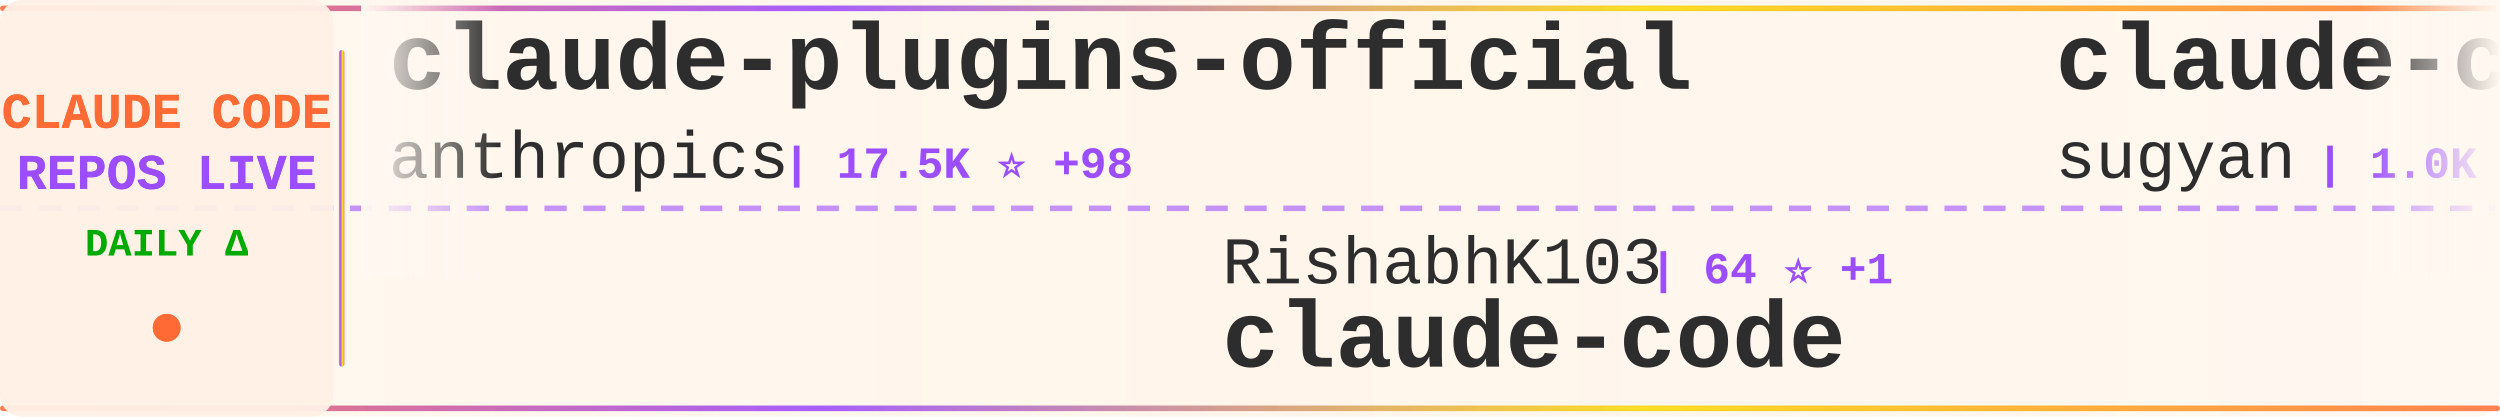
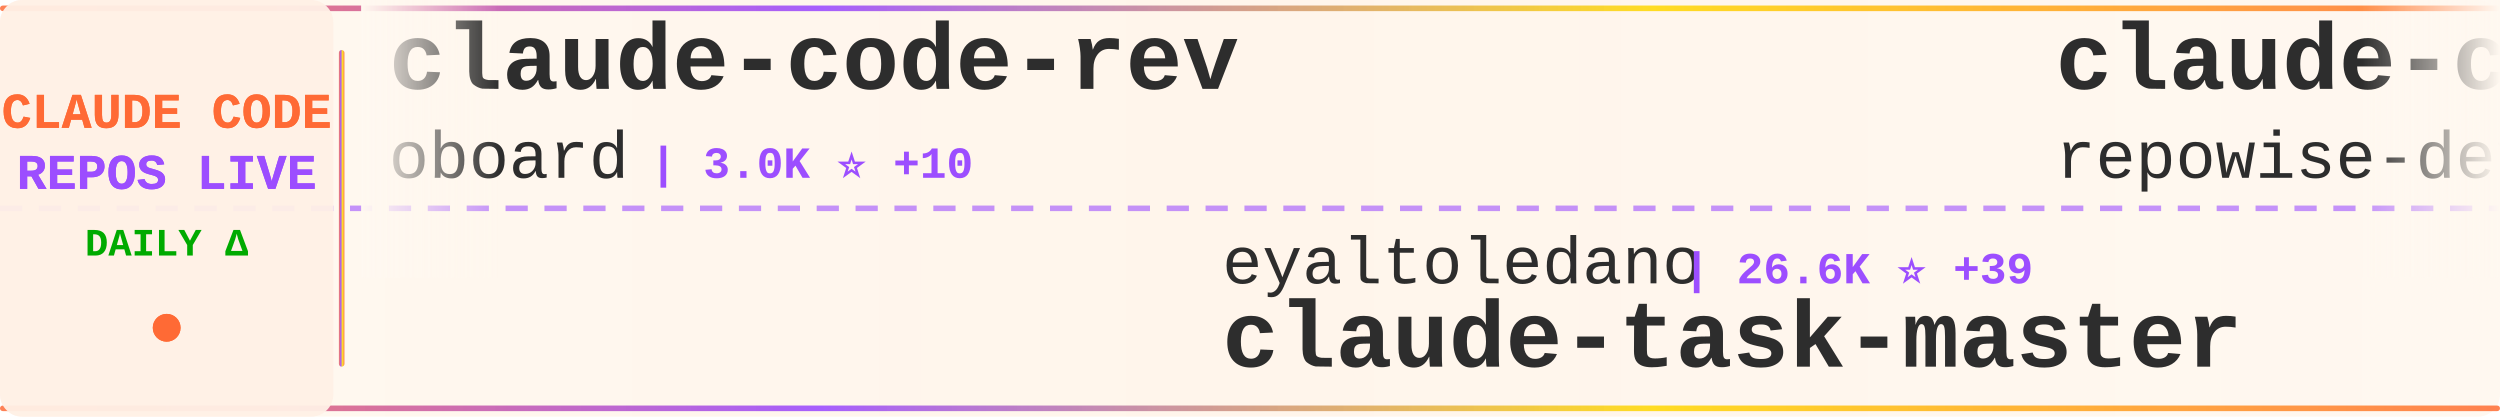
<svg xmlns="http://www.w3.org/2000/svg" width="900" height="150">
  <defs>
    <linearGradient id="tickerBg" x1="0%" y1="0%" x2="100%" y2="0%">
      <stop offset="0%" style="stop-color:#fff8f0;stop-opacity:0.98" />
      <stop offset="50%" style="stop-color:#fff5eb;stop-opacity:1" />
      <stop offset="100%" style="stop-color:#fff8f0;stop-opacity:0.98" />
    </linearGradient>
    <linearGradient id="borderGrad" x1="0%" y1="0%" x2="100%" y2="0%">
      <stop offset="0%" style="stop-color:#FF6B35;stop-opacity:0.85">
        <animate attributeName="stop-opacity" values="0.85;1;0.85" dur="2s" repeatCount="indefinite" />
      </stop>
      <stop offset="33%" style="stop-color:#9C4EFF;stop-opacity:0.9">
        <animate attributeName="stop-opacity" values="0.9;1;0.9" dur="2.2s" repeatCount="indefinite" />
      </stop>
      <stop offset="66%" style="stop-color:#FFD700;stop-opacity:0.85">
        <animate attributeName="stop-opacity" values="0.85;1;0.85" dur="1.8s" repeatCount="indefinite" />
      </stop>
      <stop offset="100%" style="stop-color:#FF6B35;stop-opacity:0.85">
        <animate attributeName="stop-opacity" values="0.85;1;0.85" dur="2s" repeatCount="indefinite" />
      </stop>
    </linearGradient>
    <filter id="textGlow">
      <feGaussianBlur stdDeviation="0.15" result="coloredBlur" />
      <feMerge>
        <feMergeNode in="coloredBlur" />
        <feMergeNode in="SourceGraphic" />
      </feMerge>
    </filter>
    <filter id="metricGlow">
      <feGaussianBlur stdDeviation="0.2" result="coloredBlur" />
      <feMerge>
        <feMergeNode in="coloredBlur" />
        <feMergeNode in="SourceGraphic" />
      </feMerge>
    </filter>
    <linearGradient id="leftFade" x1="0%" y1="0%" x2="100%" y2="0%">
      <stop offset="0%" style="stop-color:#fff8f0;stop-opacity:1" />
      <stop offset="100%" style="stop-color:#fff8f0;stop-opacity:0" />
    </linearGradient>
    <linearGradient id="rightFade" x1="0%" y1="0%" x2="100%" y2="0%">
      <stop offset="0%" style="stop-color:#fff8f0;stop-opacity:0" />
      <stop offset="100%" style="stop-color:#fff8f0;stop-opacity:1" />
    </linearGradient>
  </defs>
  <rect width="900" height="150" fill="url(#tickerBg)" rx="8" />
  <rect x="0" y="2" width="900" height="2" fill="url(#borderGrad)" rx="1" />
  <rect x="0" y="146" width="900" height="2" fill="url(#borderGrad)" rx="1" />
  <line x1="0" y1="75" x2="900" y2="75" stroke="#9C4EFF" stroke-width="2" stroke-dasharray="8 6" opacity="0.6" />
  <rect x="0" y="0" width="120" height="150" fill="#fff0e6" opacity="0.95" rx="8" />
  <text x="60" y="46" font-family="'Courier New', monospace" font-size="18" font-weight="bold" fill="#FF6B35" text-anchor="middle" filter="url(#textGlow)">
    CLAUDE CODE
  </text>
  <text x="60" y="68" font-family="'Courier New', monospace" font-size="18" font-weight="bold" fill="#9C4EFF" text-anchor="middle" filter="url(#textGlow)">
    REPOS LIVE
  </text>
  <text x="60" y="92" font-family="'Courier New', monospace" font-size="14" font-weight="bold" fill="#00aa00" text-anchor="middle">
    DAILY Δ
  </text>
  <circle cx="60" cy="118" r="5" fill="#FF6B35" filter="url(#metricGlow)">
    <animate attributeName="r" values="4;6;4" dur="1.5s" repeatCount="indefinite" />
    <animate attributeName="opacity" values="0.6;1;0.6" dur="1.5s" repeatCount="indefinite" />
  </circle>
  <rect x="122" y="18" width="2" height="114" fill="url(#borderGrad)" rx="1" />
  <clipPath id="tickerClip">
    <rect x="130" y="0" width="770" height="150" />
  </clipPath>
  <g clip-path="url(#tickerClip)">
    <g id="tickerItems">
      <animateTransform attributeName="transform" attributeType="XML" type="translate" from="0 0" to="-3000 0" dur="54s" repeatCount="indefinite" />
      <g transform="translate(0, 0)">
-         <text x="140" y="32" font-family="'Courier New', monospace" font-size="34" font-weight="bold" fill="#2d2d2d">claude-plugins-official</text>
-         <text x="140" y="64" font-family="'Courier New', monospace" font-size="24" font-weight="normal" fill="#2d2d2d" opacity="1.0">anthropics</text>
-         <text x="282" y="64" font-family="'Courier New', monospace" font-size="16" font-weight="bold" fill="#9C4EFF"> | 17.5K ⭐ +98</text>
+         <text x="140" y="32" font-family="'Courier New', monospace" font-size="34" font-weight="bold" fill="#2d2d2d">claude-code-rev</text>
+         <text x="140" y="64" font-family="'Courier New', monospace" font-size="24" font-weight="normal" fill="#2d2d2d" opacity="1.0">oboard</text>
+         <text x="234" y="64" font-family="'Courier New', monospace" font-size="16" font-weight="bold" fill="#9C4EFF"> | 3.0K ⭐ +10</text>
      </g>
      <g transform="translate(300, 0)">
-         <text x="140" y="102" font-family="'Courier New', monospace" font-size="24" font-weight="normal" fill="#2d2d2d" opacity="1.0">RishabhK103</text>
-         <text x="294" y="102" font-family="'Courier New', monospace" font-size="16" font-weight="bold" fill="#9C4EFF"> | 64 ⭐ +1</text>
-         <text x="140" y="132" font-family="'Courier New', monospace" font-size="34" font-weight="bold" fill="#2d2d2d">claude-code</text>
+         <text x="140" y="102" font-family="'Courier New', monospace" font-size="24" font-weight="normal" fill="#2d2d2d" opacity="1.0">eyaltoledano</text>
+         <text x="306" y="102" font-family="'Courier New', monospace" font-size="16" font-weight="bold" fill="#9C4EFF"> | 26.6K ⭐ +39</text>
+         <text x="140" y="132" font-family="'Courier New', monospace" font-size="34" font-weight="bold" fill="#2d2d2d">claude-task-master</text>
      </g>
      <g transform="translate(600, 0)">
-         <text x="140" y="32" font-family="'Courier New', monospace" font-size="34" font-weight="bold" fill="#2d2d2d">claude-code-webui</text>
-         <text x="140" y="64" font-family="'Courier New', monospace" font-size="24" font-weight="normal" fill="#2d2d2d" opacity="1.0">sugyan</text>
-         <text x="234" y="64" font-family="'Courier New', monospace" font-size="16" font-weight="bold" fill="#9C4EFF"> | 1.0K ⭐ +4</text>
+         <text x="140" y="32" font-family="'Courier New', monospace" font-size="34" font-weight="bold" fill="#2d2d2d">claude-code-prompts</text>
+         <text x="140" y="64" font-family="'Courier New', monospace" font-size="24" font-weight="normal" fill="#2d2d2d" opacity="1.0">repowise-dev</text>
+         <text x="306" y="64" font-family="'Courier New', monospace" font-size="16" font-weight="bold" fill="#9C4EFF"> | 952 ⭐ +5</text>
      </g>
      <g transform="translate(900, 0)">
-         <text x="140" y="102" font-family="'Courier New', monospace" font-size="24" font-weight="normal" fill="#2d2d2d" opacity="1.0">carlvellotti</text>
-         <text x="306" y="102" font-family="'Courier New', monospace" font-size="16" font-weight="bold" fill="#9C4EFF"> | 1.9K ⭐ +8</text>
-         <text x="140" y="132" font-family="'Courier New', monospace" font-size="34" font-weight="bold" fill="#2d2d2d">claude-code-pm-course</text>
+         <text x="140" y="102" font-family="'Courier New', monospace" font-size="24" font-weight="normal" fill="#2d2d2d" opacity="1.0">wshobson</text>
+         <text x="258" y="102" font-family="'Courier New', monospace" font-size="16" font-weight="bold" fill="#9C4EFF"> | 34.0K ⭐ +76</text>
+         <text x="140" y="132" font-family="'Courier New', monospace" font-size="34" font-weight="bold" fill="#2d2d2d">agents</text>
      </g>
      <g transform="translate(1200, 0)">
-         <text x="140" y="32" font-family="'Courier New', monospace" font-size="34" font-weight="bold" fill="#2d2d2d">claude-code-infrastructu...</text>
-         <text x="140" y="64" font-family="'Courier New', monospace" font-size="24" font-weight="normal" fill="#2d2d2d" opacity="1.0">diet103</text>
-         <text x="246" y="64" font-family="'Courier New', monospace" font-size="16" font-weight="bold" fill="#9C4EFF"> | 9.5K ⭐ +18</text>
+         <text x="140" y="32" font-family="'Courier New', monospace" font-size="34" font-weight="bold" fill="#2d2d2d">cc-haha</text>
+         <text x="140" y="64" font-family="'Courier New', monospace" font-size="24" font-weight="normal" fill="#2d2d2d" opacity="1.0">NanmiCoder</text>
+         <text x="282" y="64" font-family="'Courier New', monospace" font-size="16" font-weight="bold" fill="#9C4EFF"> | 7.8K ⭐ +360</text>
      </g>
      <g transform="translate(1500, 0)">
-         <text x="140" y="102" font-family="'Courier New', monospace" font-size="24" font-weight="normal" fill="#2d2d2d" opacity="1.0">wanshuiyin</text>
-         <text x="282" y="102" font-family="'Courier New', monospace" font-size="16" font-weight="bold" fill="#9C4EFF"> | 7.2K ⭐ +69</text>
-         <text x="140" y="132" font-family="'Courier New', monospace" font-size="34" font-weight="bold" fill="#2d2d2d">Auto-claude-code-researc...</text>
+         <text x="140" y="102" font-family="'Courier New', monospace" font-size="24" font-weight="normal" fill="#2d2d2d" opacity="1.0">sugyan</text>
+         <text x="234" y="102" font-family="'Courier New', monospace" font-size="16" font-weight="bold" fill="#9C4EFF"> | 1.0K ⭐ +4</text>
+         <text x="140" y="132" font-family="'Courier New', monospace" font-size="34" font-weight="bold" fill="#2d2d2d">claude-code-webui</text>
      </g>
      <g transform="translate(1800, 0)">
-         <text x="140" y="32" font-family="'Courier New', monospace" font-size="34" font-weight="bold" fill="#2d2d2d">claude-code-settings</text>
-         <text x="140" y="64" font-family="'Courier New', monospace" font-size="24" font-weight="normal" fill="#2d2d2d" opacity="1.0">feiskyer</text>
-         <text x="258" y="64" font-family="'Courier New', monospace" font-size="16" font-weight="bold" fill="#9C4EFF"> | 1.4K ⭐</text>
+         <text x="140" y="32" font-family="'Courier New', monospace" font-size="34" font-weight="bold" fill="#2d2d2d">claude-code-router</text>
+         <text x="140" y="64" font-family="'Courier New', monospace" font-size="24" font-weight="normal" fill="#2d2d2d" opacity="1.0">musistudio</text>
+         <text x="282" y="64" font-family="'Courier New', monospace" font-size="16" font-weight="bold" fill="#9C4EFF"> | 32.7K ⭐ +75</text>
      </g>
      <g transform="translate(2100, 0)">
-         <text x="140" y="102" font-family="'Courier New', monospace" font-size="24" font-weight="normal" fill="#2d2d2d" opacity="1.0">VineeTagarwaL-code</text>
-         <text x="378" y="102" font-family="'Courier New', monospace" font-size="16" font-weight="bold" fill="#9C4EFF"> | 272 ⭐</text>
-         <text x="140" y="132" font-family="'Courier New', monospace" font-size="34" font-weight="bold" fill="#2d2d2d">claude-code</text>
+         <text x="140" y="102" font-family="'Courier New', monospace" font-size="24" font-weight="normal" fill="#2d2d2d" opacity="1.0">Alishahryar1</text>
+         <text x="306" y="102" font-family="'Courier New', monospace" font-size="16" font-weight="bold" fill="#9C4EFF"> | 2.0K ⭐ +16</text>
+         <text x="140" y="132" font-family="'Courier New', monospace" font-size="34" font-weight="bold" fill="#2d2d2d">free-claude-code</text>
      </g>
      <g transform="translate(2400, 0)">
-         <text x="140" y="32" font-family="'Courier New', monospace" font-size="34" font-weight="bold" fill="#2d2d2d">Claude-Code-x-OpenClaw-G...</text>
-         <text x="140" y="64" font-family="'Courier New', monospace" font-size="24" font-weight="normal" fill="#2d2d2d" opacity="1.0">KimYx0207</text>
-         <text x="270" y="64" font-family="'Courier New', monospace" font-size="16" font-weight="bold" fill="#9C4EFF"> | 3.4K ⭐ +25</text>
+         <text x="140" y="32" font-family="'Courier New', monospace" font-size="34" font-weight="bold" fill="#2d2d2d">antigravity-awesome-skil...</text>
+         <text x="140" y="64" font-family="'Courier New', monospace" font-size="24" font-weight="normal" fill="#2d2d2d" opacity="1.0">sickn33</text>
+         <text x="246" y="64" font-family="'Courier New', monospace" font-size="16" font-weight="bold" fill="#9C4EFF"> | 34.4K ⭐ +234</text>
      </g>
      <g transform="translate(2700, 0)">
-         <text x="140" y="102" font-family="'Courier New', monospace" font-size="24" font-weight="normal" fill="#2d2d2d" opacity="1.0">slopus</text>
-         <text x="234" y="102" font-family="'Courier New', monospace" font-size="16" font-weight="bold" fill="#9C4EFF"> | 18.9K ⭐ +78</text>
-         <text x="140" y="132" font-family="'Courier New', monospace" font-size="34" font-weight="bold" fill="#2d2d2d">happy</text>
+         <text x="140" y="102" font-family="'Courier New', monospace" font-size="24" font-weight="normal" fill="#2d2d2d" opacity="1.0">ChrisWiles</text>
+         <text x="282" y="102" font-family="'Courier New', monospace" font-size="16" font-weight="bold" fill="#9C4EFF"> | 5.8K ⭐ +4</text>
+         <text x="140" y="132" font-family="'Courier New', monospace" font-size="34" font-weight="bold" fill="#2d2d2d">claude-code-showcase</text>
      </g>
      <g transform="translate(3000, 0)">
-         <text x="140" y="32" font-family="'Courier New', monospace" font-size="34" font-weight="bold" fill="#2d2d2d">claude-plugins-official</text>
-         <text x="140" y="64" font-family="'Courier New', monospace" font-size="24" font-weight="normal" fill="#2d2d2d" opacity="1.0">anthropics</text>
-         <text x="282" y="64" font-family="'Courier New', monospace" font-size="16" font-weight="bold" fill="#9C4EFF"> | 17.5K ⭐ +98</text>
+         <text x="140" y="32" font-family="'Courier New', monospace" font-size="34" font-weight="bold" fill="#2d2d2d">claude-code-rev</text>
+         <text x="140" y="64" font-family="'Courier New', monospace" font-size="24" font-weight="normal" fill="#2d2d2d" opacity="1.0">oboard</text>
+         <text x="234" y="64" font-family="'Courier New', monospace" font-size="16" font-weight="bold" fill="#9C4EFF"> | 3.0K ⭐ +10</text>
      </g>
      <g transform="translate(3300, 0)">
-         <text x="140" y="102" font-family="'Courier New', monospace" font-size="24" font-weight="normal" fill="#2d2d2d" opacity="1.0">RishabhK103</text>
-         <text x="294" y="102" font-family="'Courier New', monospace" font-size="16" font-weight="bold" fill="#9C4EFF"> | 64 ⭐ +1</text>
-         <text x="140" y="132" font-family="'Courier New', monospace" font-size="34" font-weight="bold" fill="#2d2d2d">claude-code</text>
+         <text x="140" y="102" font-family="'Courier New', monospace" font-size="24" font-weight="normal" fill="#2d2d2d" opacity="1.0">eyaltoledano</text>
+         <text x="306" y="102" font-family="'Courier New', monospace" font-size="16" font-weight="bold" fill="#9C4EFF"> | 26.6K ⭐ +39</text>
+         <text x="140" y="132" font-family="'Courier New', monospace" font-size="34" font-weight="bold" fill="#2d2d2d">claude-task-master</text>
      </g>
      <g transform="translate(3600, 0)">
-         <text x="140" y="32" font-family="'Courier New', monospace" font-size="34" font-weight="bold" fill="#2d2d2d">claude-code-webui</text>
-         <text x="140" y="64" font-family="'Courier New', monospace" font-size="24" font-weight="normal" fill="#2d2d2d" opacity="1.0">sugyan</text>
-         <text x="234" y="64" font-family="'Courier New', monospace" font-size="16" font-weight="bold" fill="#9C4EFF"> | 1.0K ⭐ +4</text>
+         <text x="140" y="32" font-family="'Courier New', monospace" font-size="34" font-weight="bold" fill="#2d2d2d">claude-code-prompts</text>
+         <text x="140" y="64" font-family="'Courier New', monospace" font-size="24" font-weight="normal" fill="#2d2d2d" opacity="1.0">repowise-dev</text>
+         <text x="306" y="64" font-family="'Courier New', monospace" font-size="16" font-weight="bold" fill="#9C4EFF"> | 952 ⭐ +5</text>
      </g>
      <g transform="translate(3900, 0)">
-         <text x="140" y="102" font-family="'Courier New', monospace" font-size="24" font-weight="normal" fill="#2d2d2d" opacity="1.0">carlvellotti</text>
-         <text x="306" y="102" font-family="'Courier New', monospace" font-size="16" font-weight="bold" fill="#9C4EFF"> | 1.9K ⭐ +8</text>
-         <text x="140" y="132" font-family="'Courier New', monospace" font-size="34" font-weight="bold" fill="#2d2d2d">claude-code-pm-course</text>
+         <text x="140" y="102" font-family="'Courier New', monospace" font-size="24" font-weight="normal" fill="#2d2d2d" opacity="1.0">wshobson</text>
+         <text x="258" y="102" font-family="'Courier New', monospace" font-size="16" font-weight="bold" fill="#9C4EFF"> | 34.0K ⭐ +76</text>
+         <text x="140" y="132" font-family="'Courier New', monospace" font-size="34" font-weight="bold" fill="#2d2d2d">agents</text>
      </g>
    </g>
  </g>
  <rect x="130" y="0" width="50" height="100" fill="url(#leftFade)" />
  <rect x="850" y="0" width="50" height="100" fill="url(#rightFade)" />
</svg>
